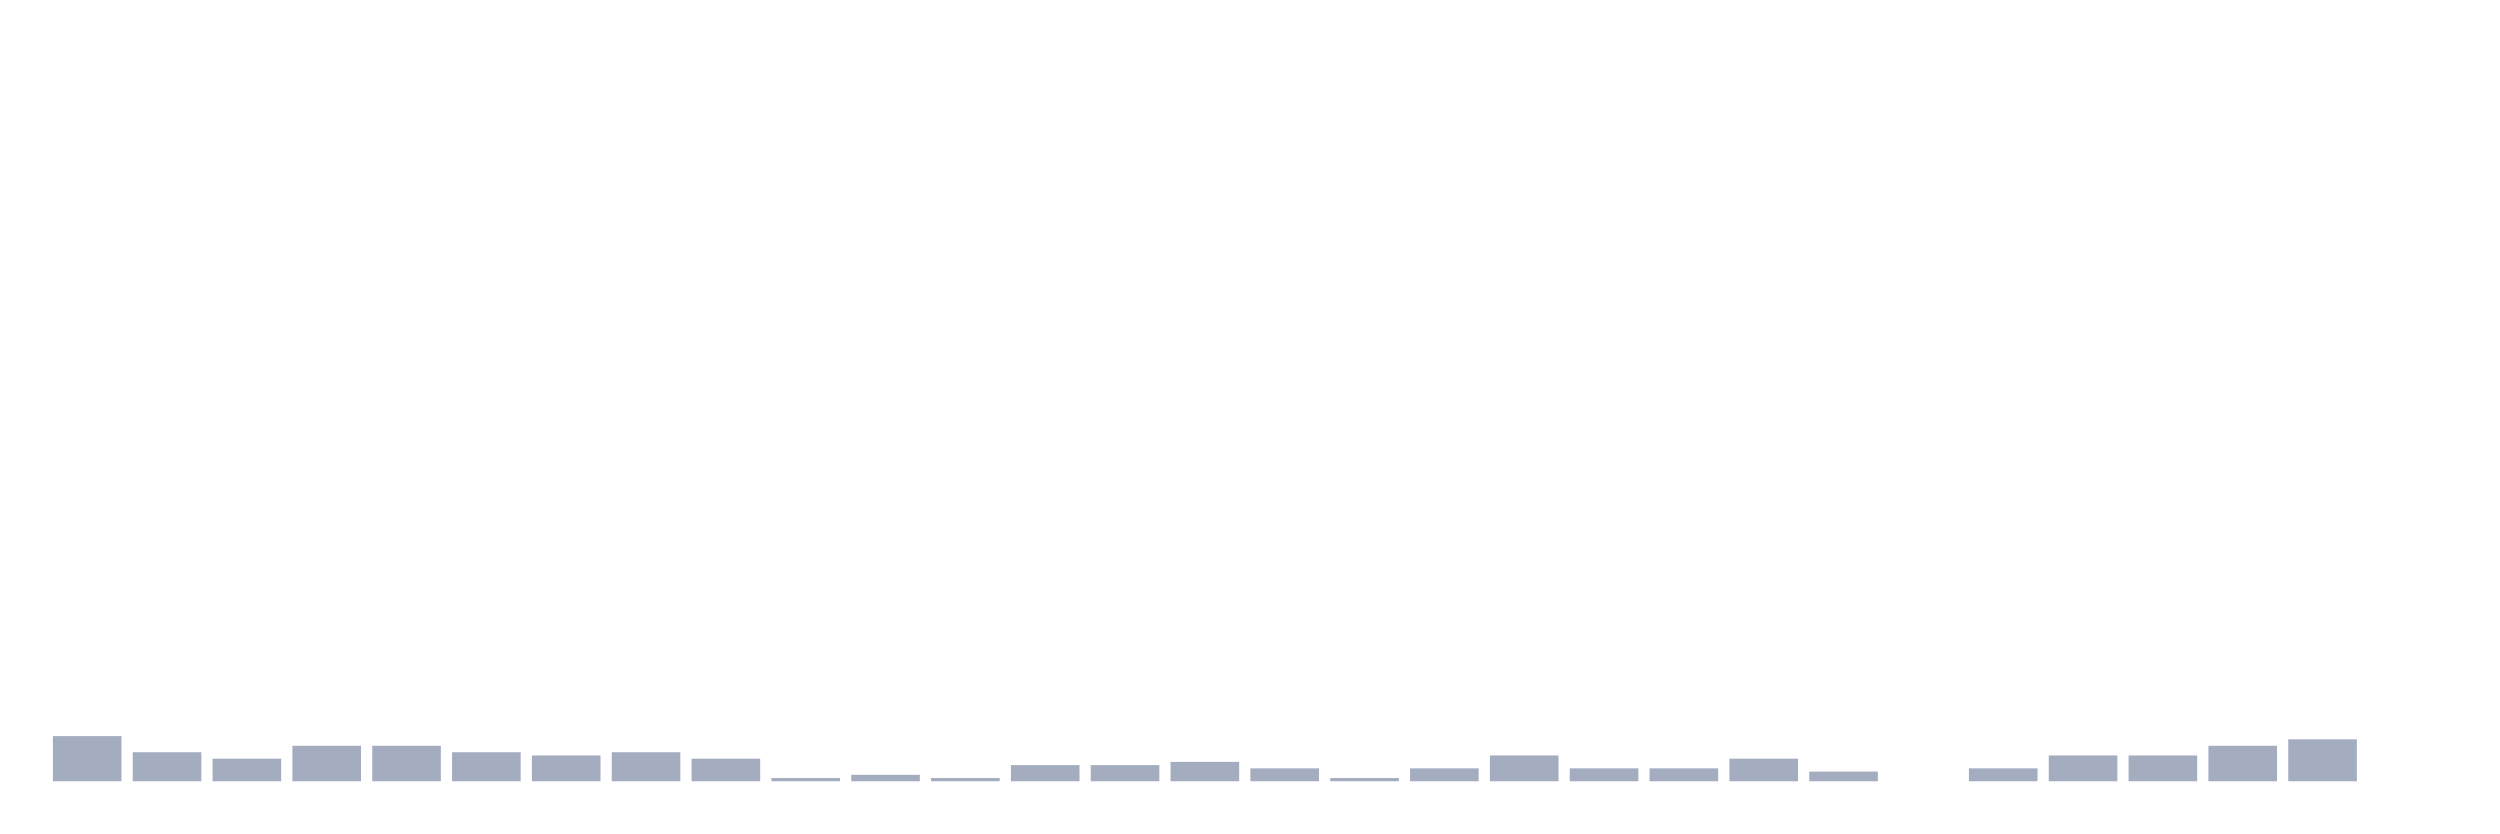
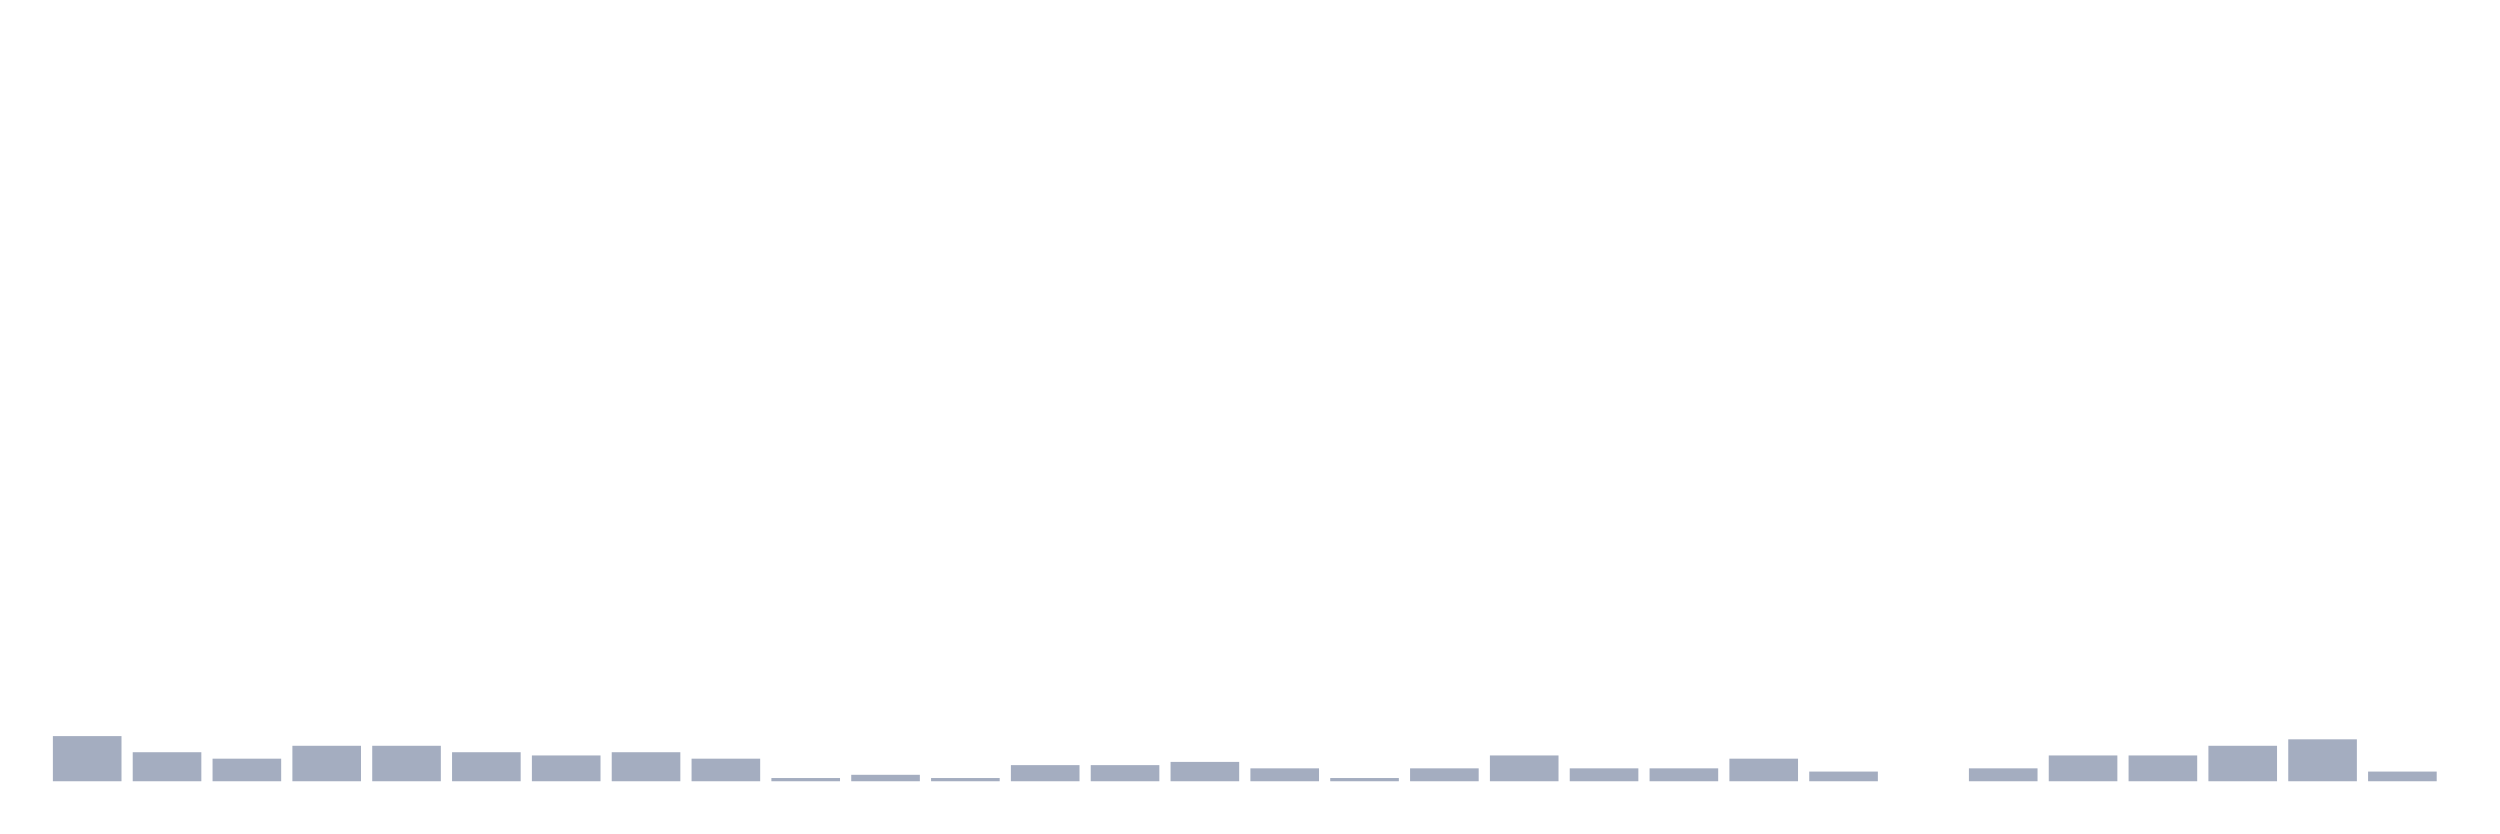
<svg xmlns="http://www.w3.org/2000/svg" viewBox="0 0 480 160">
  <g transform="translate(10,10)">
    <rect class="bar" x="0.153" width="13.175" y="131.331" height="8.669" fill="rgb(164,173,192)" />
    <rect class="bar" x="15.482" width="13.175" y="134.427" height="5.573" fill="rgb(164,173,192)" />
    <rect class="bar" x="30.81" width="13.175" y="135.666" height="4.334" fill="rgb(164,173,192)" />
    <rect class="bar" x="46.138" width="13.175" y="133.189" height="6.811" fill="rgb(164,173,192)" />
    <rect class="bar" x="61.466" width="13.175" y="133.189" height="6.811" fill="rgb(164,173,192)" />
    <rect class="bar" x="76.794" width="13.175" y="134.427" height="5.573" fill="rgb(164,173,192)" />
    <rect class="bar" x="92.123" width="13.175" y="135.046" height="4.954" fill="rgb(164,173,192)" />
    <rect class="bar" x="107.451" width="13.175" y="134.427" height="5.573" fill="rgb(164,173,192)" />
    <rect class="bar" x="122.779" width="13.175" y="135.666" height="4.334" fill="rgb(164,173,192)" />
    <rect class="bar" x="138.107" width="13.175" y="139.381" height="0.619" fill="rgb(164,173,192)" />
    <rect class="bar" x="153.436" width="13.175" y="138.762" height="1.238" fill="rgb(164,173,192)" />
    <rect class="bar" x="168.764" width="13.175" y="139.381" height="0.619" fill="rgb(164,173,192)" />
    <rect class="bar" x="184.092" width="13.175" y="136.904" height="3.096" fill="rgb(164,173,192)" />
    <rect class="bar" x="199.42" width="13.175" y="136.904" height="3.096" fill="rgb(164,173,192)" />
    <rect class="bar" x="214.748" width="13.175" y="136.285" height="3.715" fill="rgb(164,173,192)" />
    <rect class="bar" x="230.077" width="13.175" y="137.523" height="2.477" fill="rgb(164,173,192)" />
    <rect class="bar" x="245.405" width="13.175" y="139.381" height="0.619" fill="rgb(164,173,192)" />
    <rect class="bar" x="260.733" width="13.175" y="137.523" height="2.477" fill="rgb(164,173,192)" />
    <rect class="bar" x="276.061" width="13.175" y="135.046" height="4.954" fill="rgb(164,173,192)" />
    <rect class="bar" x="291.39" width="13.175" y="137.523" height="2.477" fill="rgb(164,173,192)" />
    <rect class="bar" x="306.718" width="13.175" y="137.523" height="2.477" fill="rgb(164,173,192)" />
    <rect class="bar" x="322.046" width="13.175" y="135.666" height="4.334" fill="rgb(164,173,192)" />
    <rect class="bar" x="337.374" width="13.175" y="138.142" height="1.858" fill="rgb(164,173,192)" />
    <rect class="bar" x="352.702" width="13.175" y="140" height="0" fill="rgb(164,173,192)" />
    <rect class="bar" x="368.031" width="13.175" y="137.523" height="2.477" fill="rgb(164,173,192)" />
    <rect class="bar" x="383.359" width="13.175" y="135.046" height="4.954" fill="rgb(164,173,192)" />
    <rect class="bar" x="398.687" width="13.175" y="135.046" height="4.954" fill="rgb(164,173,192)" />
    <rect class="bar" x="414.015" width="13.175" y="133.189" height="6.811" fill="rgb(164,173,192)" />
    <rect class="bar" x="429.344" width="13.175" y="131.95" height="8.05" fill="rgb(164,173,192)" />
-     <rect class="bar" x="444.672" width="13.175" y="140" height="0" fill="rgb(164,173,192)" />
+     <rect class="bar" x="444.672" width="13.175" y="138.142" height="1.858" fill="rgb(164,173,192)" />
  </g>
</svg>
